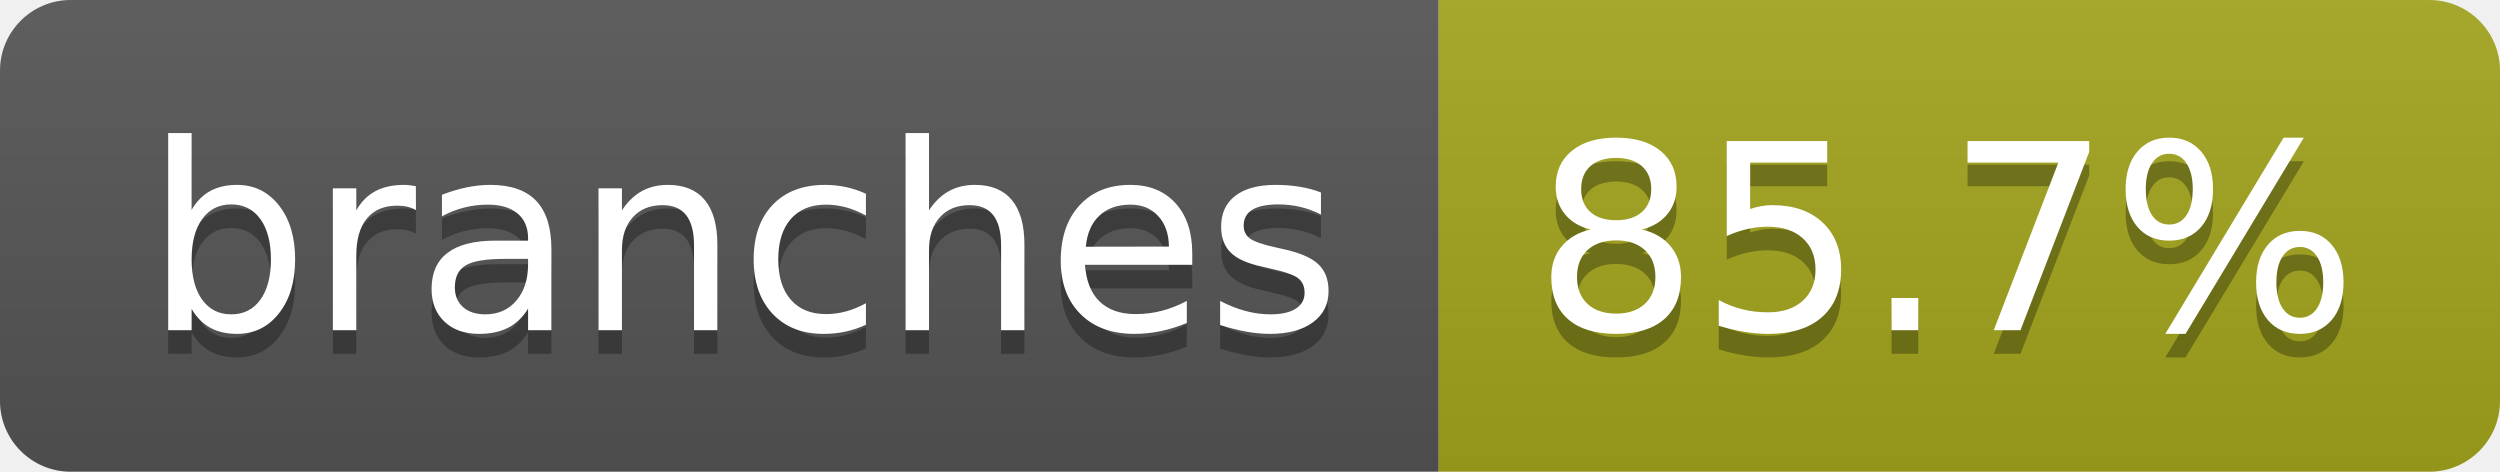
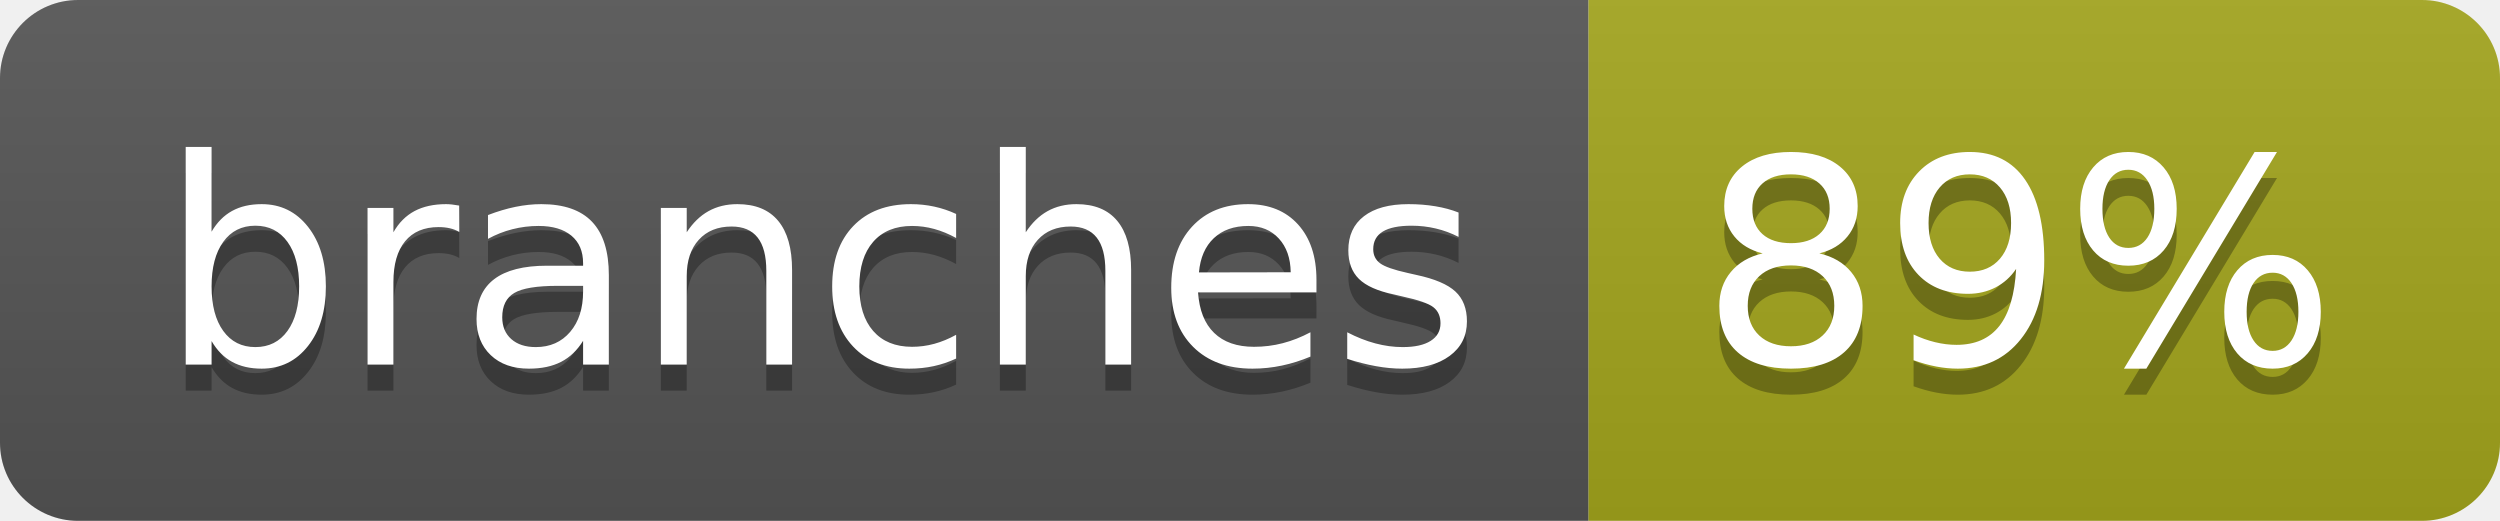
- <svg xmlns="http://www.w3.org/2000/svg" width="106" height="20" role="img" aria-label="branches: 85.7%">
+ <svg xmlns="http://www.w3.org/2000/svg" width="96" height="20" role="img" aria-label="branches: 89%">
  <linearGradient id="s" x2="0" y2="100%">
    <stop offset="0" stop-color="#bbb" stop-opacity=".1" />
    <stop offset="1" stop-opacity=".1" />
  </linearGradient>
  <clipPath id="r">
-     <rect width="106" height="20" rx="3" fill="#fff" />
+     <rect width="96" height="20" rx="3" fill="#fff" />
  </clipPath>
  <g clip-path="url(#r)">
    <rect width="61" height="20" fill="#555" />
-     <rect x="61" width="45" height="20" fill="#a4a61d" />
-     <rect width="106" height="20" fill="url(#s)" />
+     <rect x="61" width="35" height="20" fill="#a4a61d" />
+     <rect width="96" height="20" fill="url(#s)" />
  </g>
  <g fill="#fff" text-anchor="middle" font-family="Verdana,Geneva,DejaVu Sans,sans-serif" text-rendering="geometricPrecision" font-size="110">
    <text aria-hidden="true" x="315" y="150" fill="#010101" fill-opacity=".3" transform="scale(.1)" textLength="507">branches</text>
    <text x="315" y="140" transform="scale(.1)" fill="#fff" textLength="507">branches</text>
-     <text aria-hidden="true" x="825" y="150" fill="#010101" fill-opacity=".3" transform="scale(.1)" textLength="350">85.7%</text>
-     <text x="825" y="140" transform="scale(.1)" fill="#fff" textLength="350">85.7%</text>
+     <text aria-hidden="true" x="775" y="150" fill="#010101" fill-opacity=".3" transform="scale(.1)" textLength="245">89%</text>
+     <text x="775" y="140" transform="scale(.1)" fill="#fff" textLength="245">89%</text>
  </g>
</svg>
